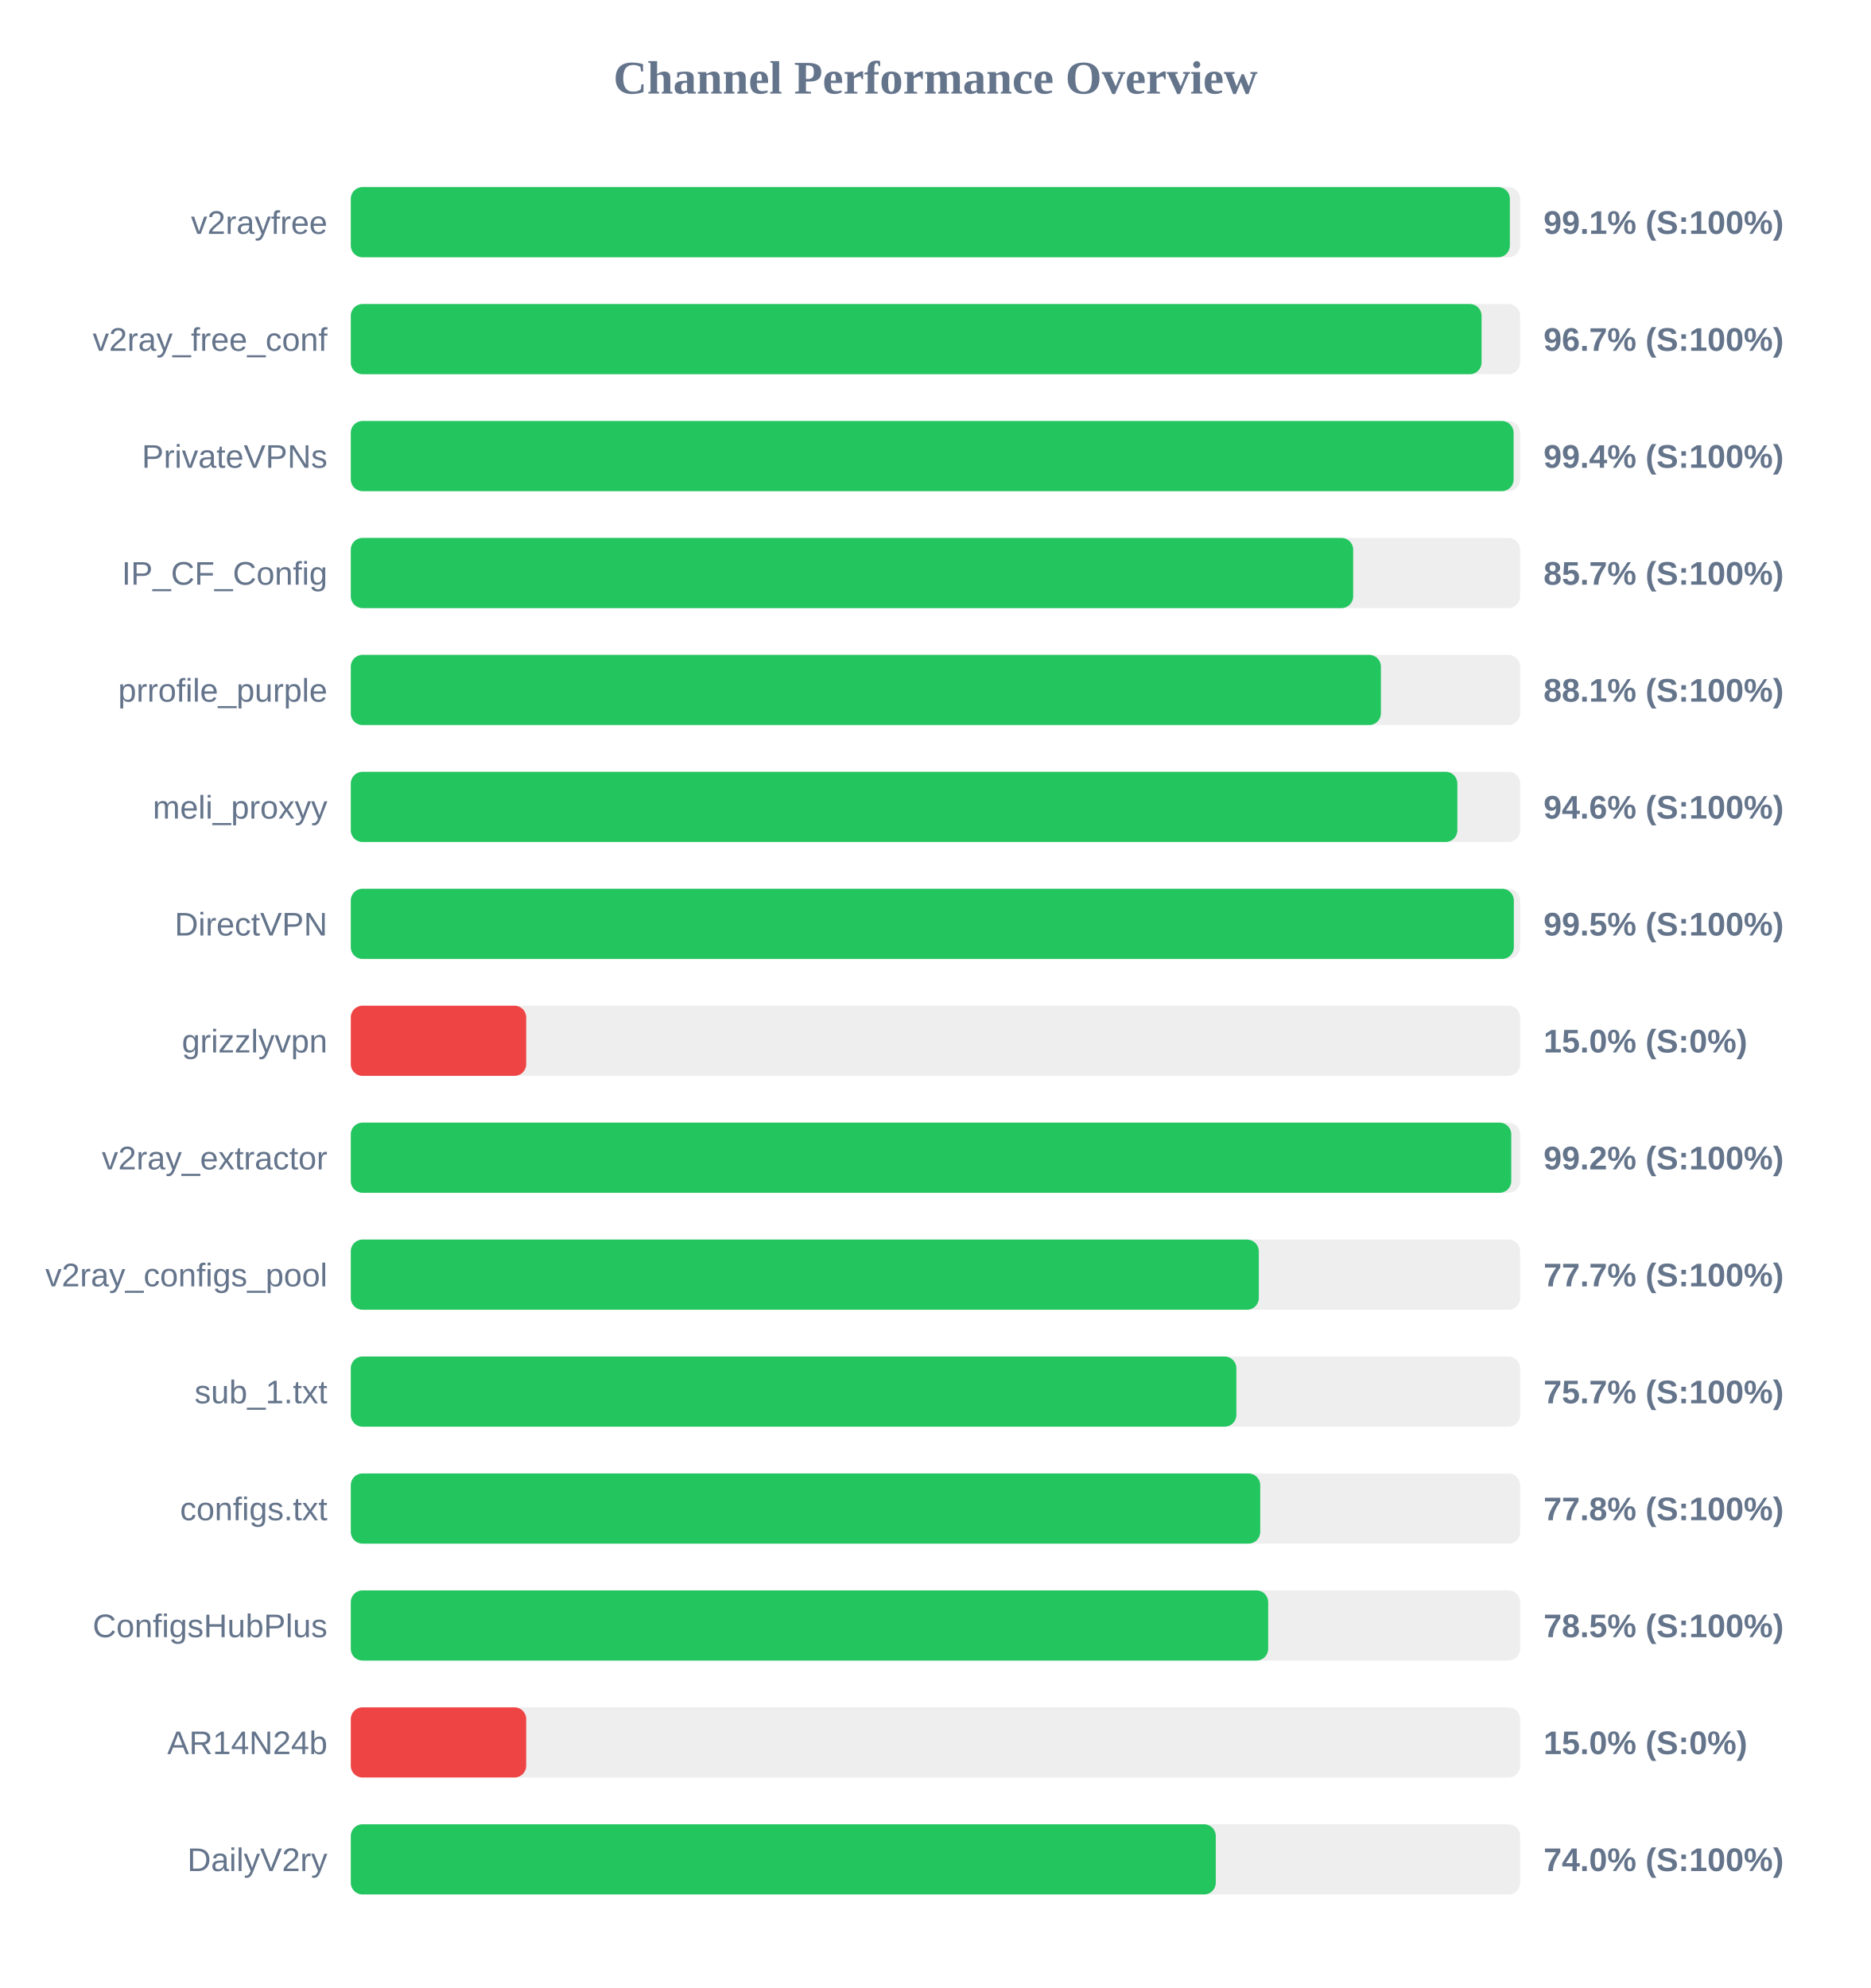
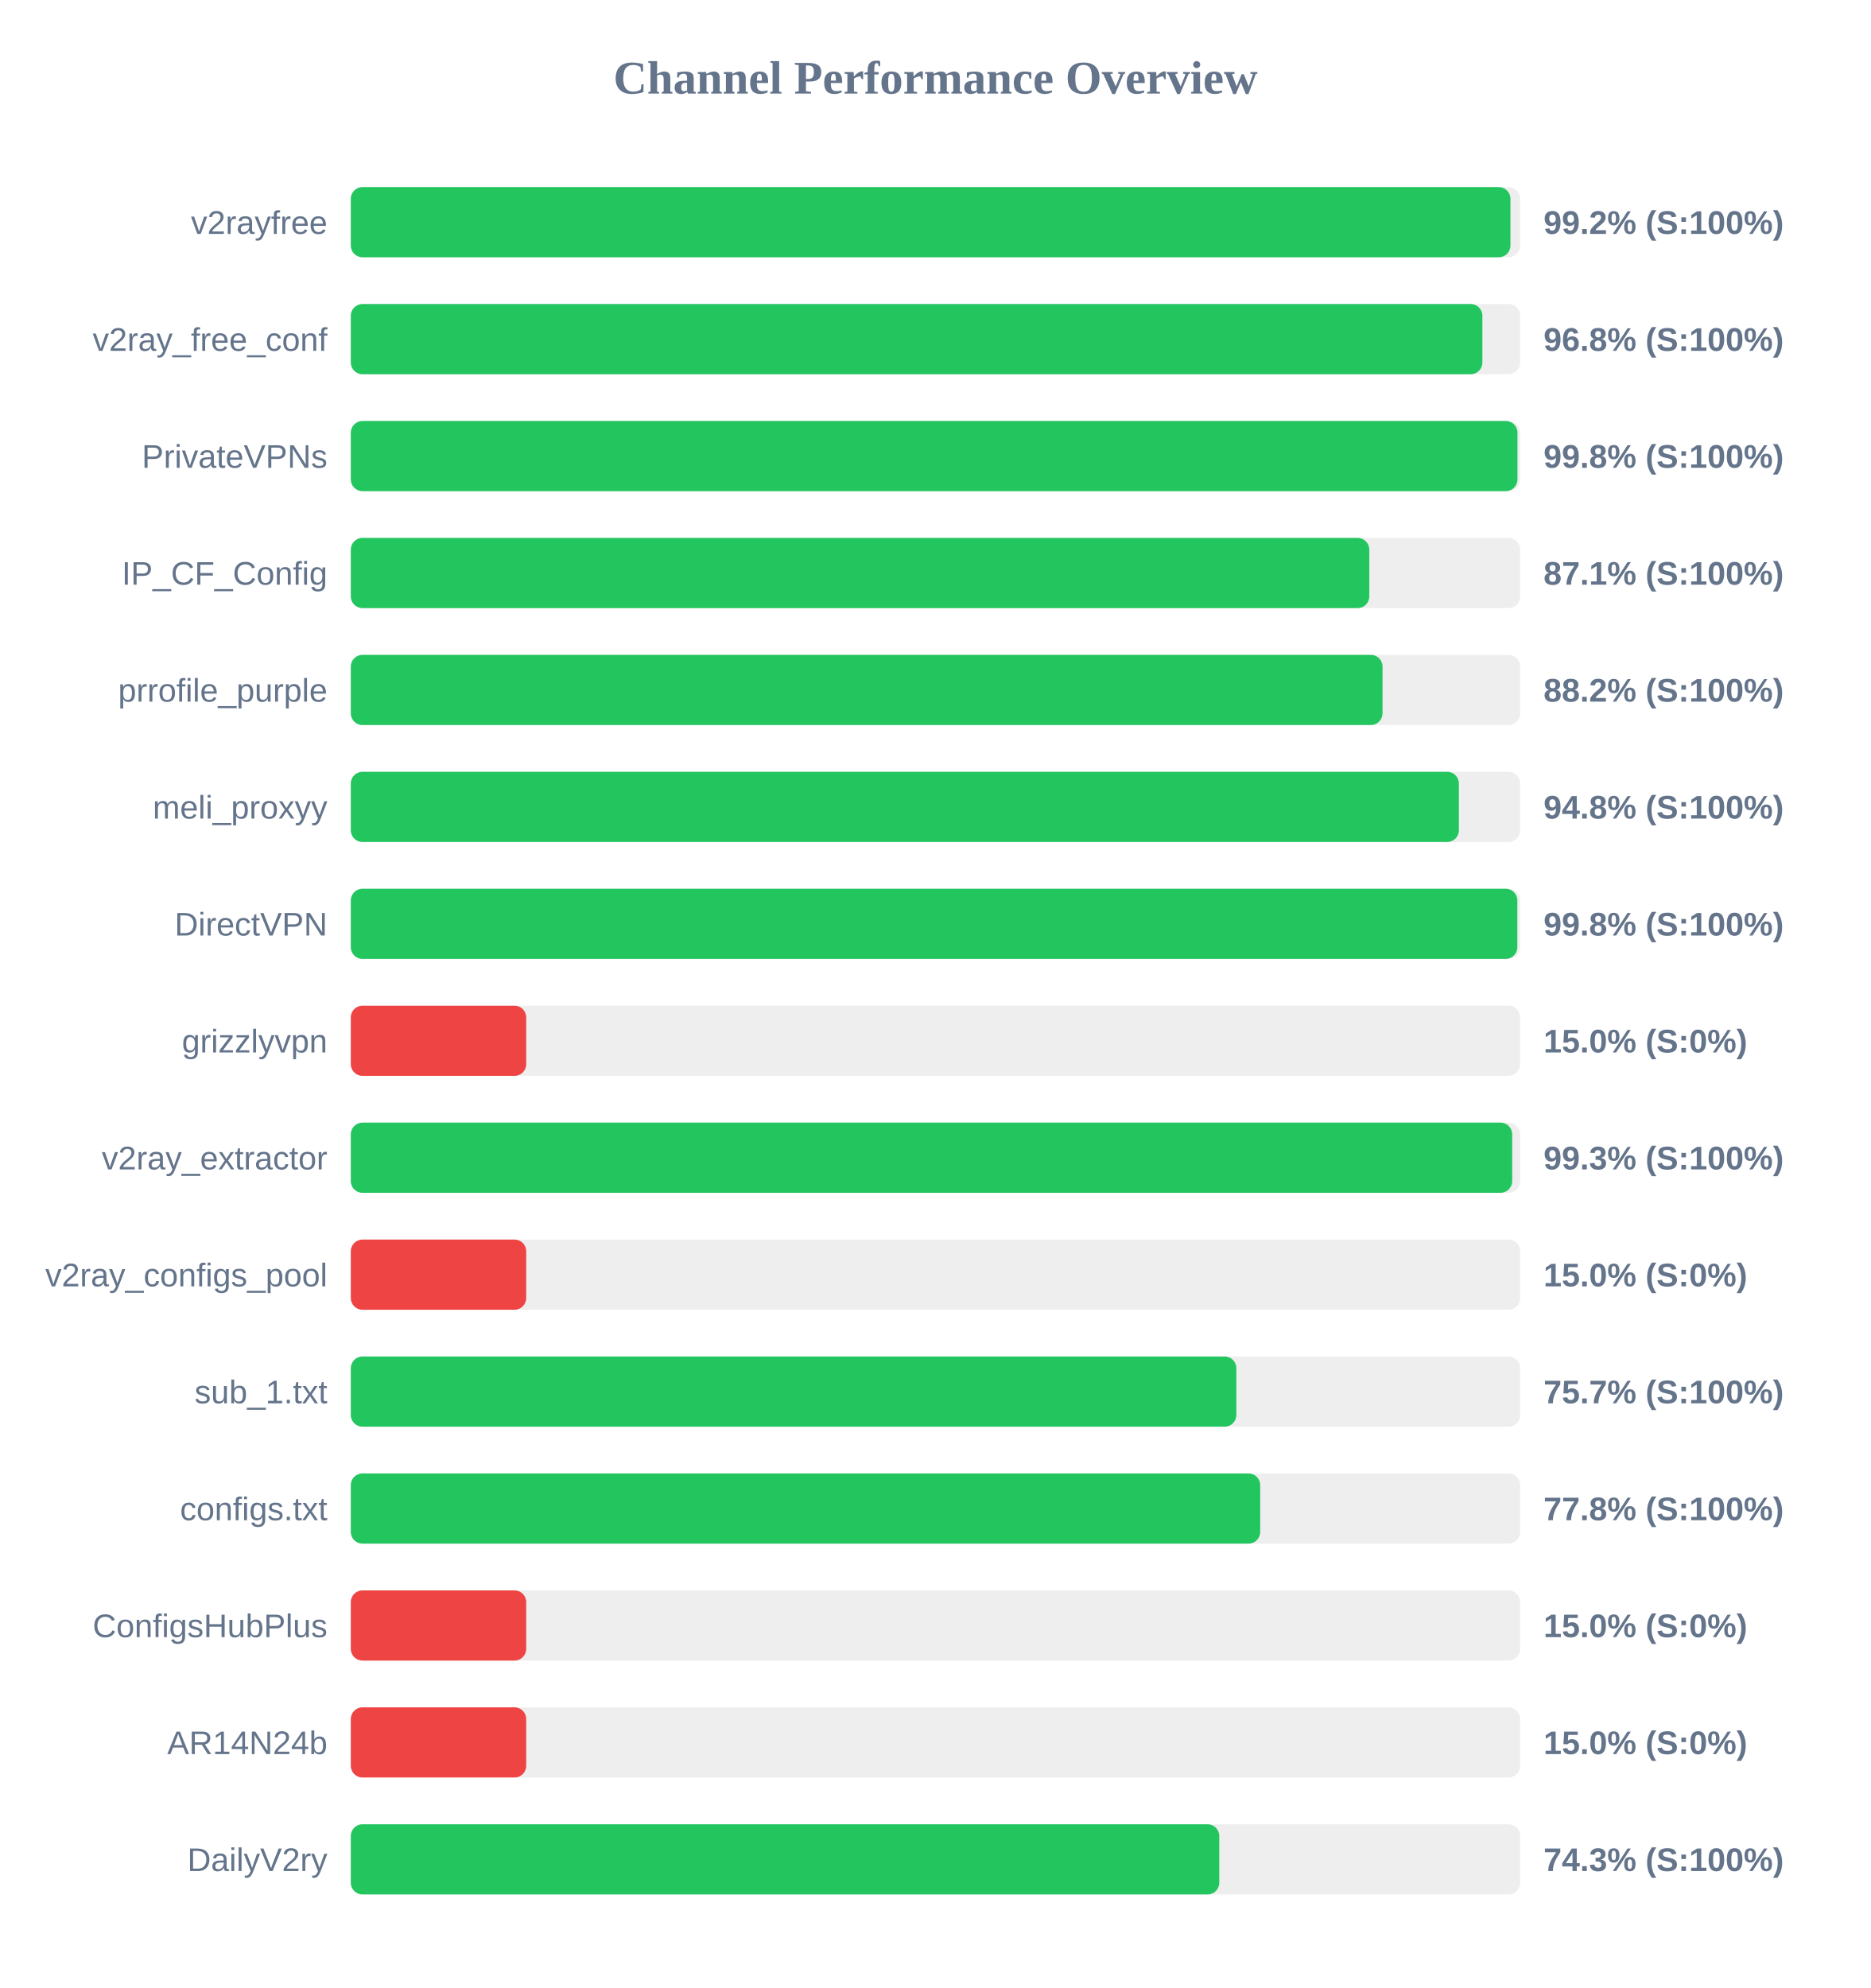
<svg xmlns="http://www.w3.org/2000/svg" width="800" height="850" version="1.1">
  <style>
        .row { font: 14px Arial; fill: #64748b; }
        .score { font: bold 14px Arial; fill: #64748b; }
    </style>
  <text x="400" y="40" text-anchor="middle" font-size="20px" font-weight="bold" fill="#64748b">Channel Performance Overview</text>
  <rect x="150" y="80" width="500" height="30" fill="#eee" rx="5" />
-   <rect x="150" y="80" width="495.6" height="30" fill="#22c55e" rx="5" />
+   <rect x="150" y="80" width="495.85" height="30" fill="#22c55e" rx="5" />
  <text x="140" y="100" text-anchor="end" class="row">v2rayfree</text>
-   <text x="660" y="100" text-anchor="start" class="score">99.1% (S:100%)</text>
+   <text x="660" y="100" text-anchor="start" class="score">99.2% (S:100%)</text>
  <rect x="150" y="130" width="500" height="30" fill="#eee" rx="5" />
-   <rect x="150" y="130" width="483.5" height="30" fill="#22c55e" rx="5" />
+   <rect x="150" y="130" width="483.85" height="30" fill="#22c55e" rx="5" />
  <text x="140" y="150" text-anchor="end" class="row">v2ray_free_conf</text>
-   <text x="660" y="150" text-anchor="start" class="score">96.7% (S:100%)</text>
+   <text x="660" y="150" text-anchor="start" class="score">96.8% (S:100%)</text>
  <rect x="150" y="180" width="500" height="30" fill="#eee" rx="5" />
-   <rect x="150" y="180" width="497.2" height="30" fill="#22c55e" rx="5" />
+   <rect x="150" y="180" width="498.85" height="30" fill="#22c55e" rx="5" />
  <text x="140" y="200" text-anchor="end" class="row">PrivateVPNs</text>
-   <text x="660" y="200" text-anchor="start" class="score">99.4% (S:100%)</text>
+   <text x="660" y="200" text-anchor="start" class="score">99.8% (S:100%)</text>
  <rect x="150" y="230" width="500" height="30" fill="#eee" rx="5" />
-   <rect x="150" y="230" width="428.6" height="30" fill="#22c55e" rx="5" />
+   <rect x="150" y="230" width="435.5" height="30" fill="#22c55e" rx="5" />
  <text x="140" y="250" text-anchor="end" class="row">IP_CF_Config</text>
-   <text x="660" y="250" text-anchor="start" class="score">85.7% (S:100%)</text>
+   <text x="660" y="250" text-anchor="start" class="score">87.1% (S:100%)</text>
  <rect x="150" y="280" width="500" height="30" fill="#eee" rx="5" />
-   <rect x="150" y="280" width="440.45" height="30" fill="#22c55e" rx="5" />
+   <rect x="150" y="280" width="441.15" height="30" fill="#22c55e" rx="5" />
  <text x="140" y="300" text-anchor="end" class="row">prrofile_purple</text>
-   <text x="660" y="300" text-anchor="start" class="score">88.1% (S:100%)</text>
+   <text x="660" y="300" text-anchor="start" class="score">88.2% (S:100%)</text>
  <rect x="150" y="330" width="500" height="30" fill="#eee" rx="5" />
-   <rect x="150" y="330" width="473.15" height="30" fill="#22c55e" rx="5" />
+   <rect x="150" y="330" width="473.8" height="30" fill="#22c55e" rx="5" />
  <text x="140" y="350" text-anchor="end" class="row">meli_proxyy</text>
-   <text x="660" y="350" text-anchor="start" class="score">94.6% (S:100%)</text>
+   <text x="660" y="350" text-anchor="start" class="score">94.8% (S:100%)</text>
  <rect x="150" y="380" width="500" height="30" fill="#eee" rx="5" />
-   <rect x="150" y="380" width="497.3" height="30" fill="#22c55e" rx="5" />
+   <rect x="150" y="380" width="498.8" height="30" fill="#22c55e" rx="5" />
  <text x="140" y="400" text-anchor="end" class="row">DirectVPN</text>
-   <text x="660" y="400" text-anchor="start" class="score">99.5% (S:100%)</text>
+   <text x="660" y="400" text-anchor="start" class="score">99.8% (S:100%)</text>
  <rect x="150" y="430" width="500" height="30" fill="#eee" rx="5" />
  <rect x="150" y="430" width="75.0" height="30" fill="#ef4444" rx="5" />
  <text x="140" y="450" text-anchor="end" class="row">grizzlyvpn</text>
  <text x="660" y="450" text-anchor="start" class="score">15.0% (S:0%)</text>
  <rect x="150" y="480" width="500" height="30" fill="#eee" rx="5" />
-   <rect x="150" y="480" width="496.2" height="30" fill="#22c55e" rx="5" />
+   <rect x="150" y="480" width="496.6" height="30" fill="#22c55e" rx="5" />
  <text x="140" y="500" text-anchor="end" class="row">v2ray_extractor</text>
-   <text x="660" y="500" text-anchor="start" class="score">99.2% (S:100%)</text>
+   <text x="660" y="500" text-anchor="start" class="score">99.3% (S:100%)</text>
  <rect x="150" y="530" width="500" height="30" fill="#eee" rx="5" />
-   <rect x="150" y="530" width="388.25" height="30" fill="#22c55e" rx="5" />
+   <rect x="150" y="530" width="75.0" height="30" fill="#ef4444" rx="5" />
  <text x="140" y="550" text-anchor="end" class="row">v2ray_configs_pool</text>
-   <text x="660" y="550" text-anchor="start" class="score">77.7% (S:100%)</text>
+   <text x="660" y="550" text-anchor="start" class="score">15.0% (S:0%)</text>
  <rect x="150" y="580" width="500" height="30" fill="#eee" rx="5" />
  <rect x="150" y="580" width="378.65" height="30" fill="#22c55e" rx="5" />
  <text x="140" y="600" text-anchor="end" class="row">sub_1.txt</text>
  <text x="660" y="600" text-anchor="start" class="score">75.7% (S:100%)</text>
  <rect x="150" y="630" width="500" height="30" fill="#eee" rx="5" />
  <rect x="150" y="630" width="388.85" height="30" fill="#22c55e" rx="5" />
  <text x="140" y="650" text-anchor="end" class="row">configs.txt</text>
  <text x="660" y="650" text-anchor="start" class="score">77.8% (S:100%)</text>
  <rect x="150" y="680" width="500" height="30" fill="#eee" rx="5" />
-   <rect x="150" y="680" width="392.25" height="30" fill="#22c55e" rx="5" />
+   <rect x="150" y="680" width="75.0" height="30" fill="#ef4444" rx="5" />
  <text x="140" y="700" text-anchor="end" class="row">ConfigsHubPlus</text>
-   <text x="660" y="700" text-anchor="start" class="score">78.5% (S:100%)</text>
+   <text x="660" y="700" text-anchor="start" class="score">15.0% (S:0%)</text>
  <rect x="150" y="730" width="500" height="30" fill="#eee" rx="5" />
  <rect x="150" y="730" width="75.0" height="30" fill="#ef4444" rx="5" />
  <text x="140" y="750" text-anchor="end" class="row">AR14N24b</text>
  <text x="660" y="750" text-anchor="start" class="score">15.0% (S:0%)</text>
  <rect x="150" y="780" width="500" height="30" fill="#eee" rx="5" />
-   <rect x="150" y="780" width="369.85" height="30" fill="#22c55e" rx="5" />
+   <rect x="150" y="780" width="371.35" height="30" fill="#22c55e" rx="5" />
  <text x="140" y="800" text-anchor="end" class="row">DailyV2ry</text>
-   <text x="660" y="800" text-anchor="start" class="score">74.0% (S:100%)</text>
+   <text x="660" y="800" text-anchor="start" class="score">74.3% (S:100%)</text>
</svg>
